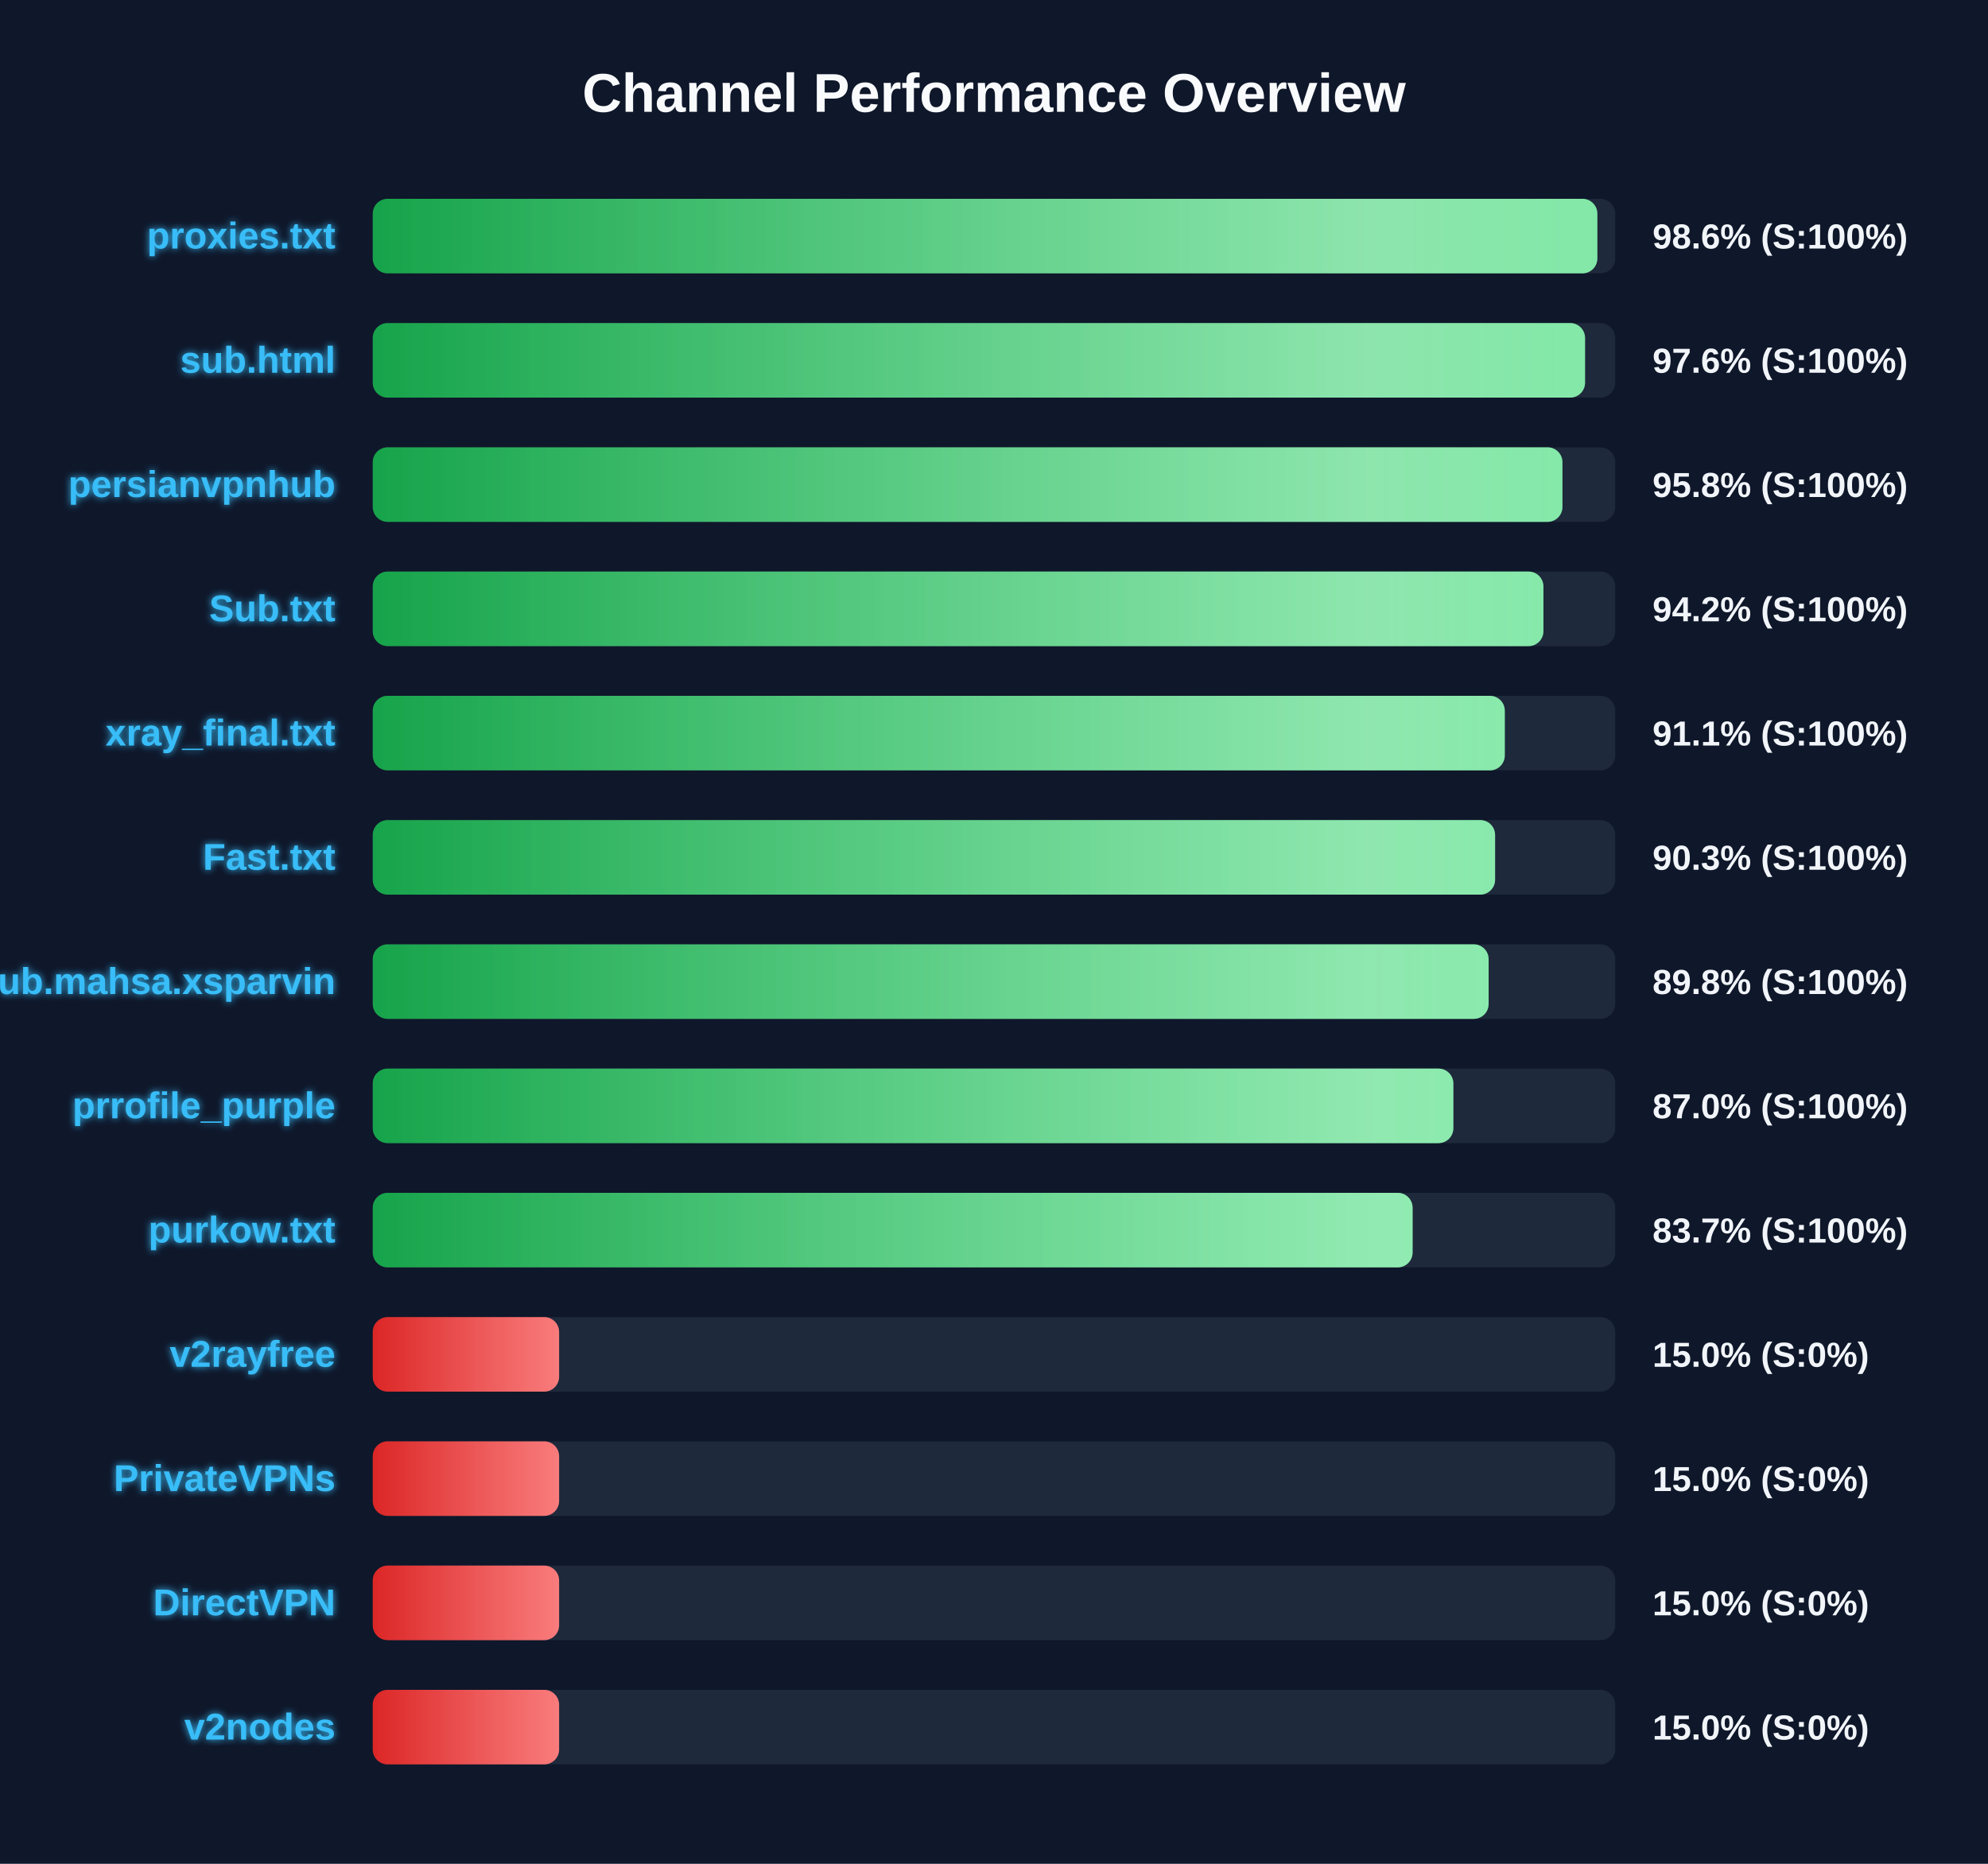
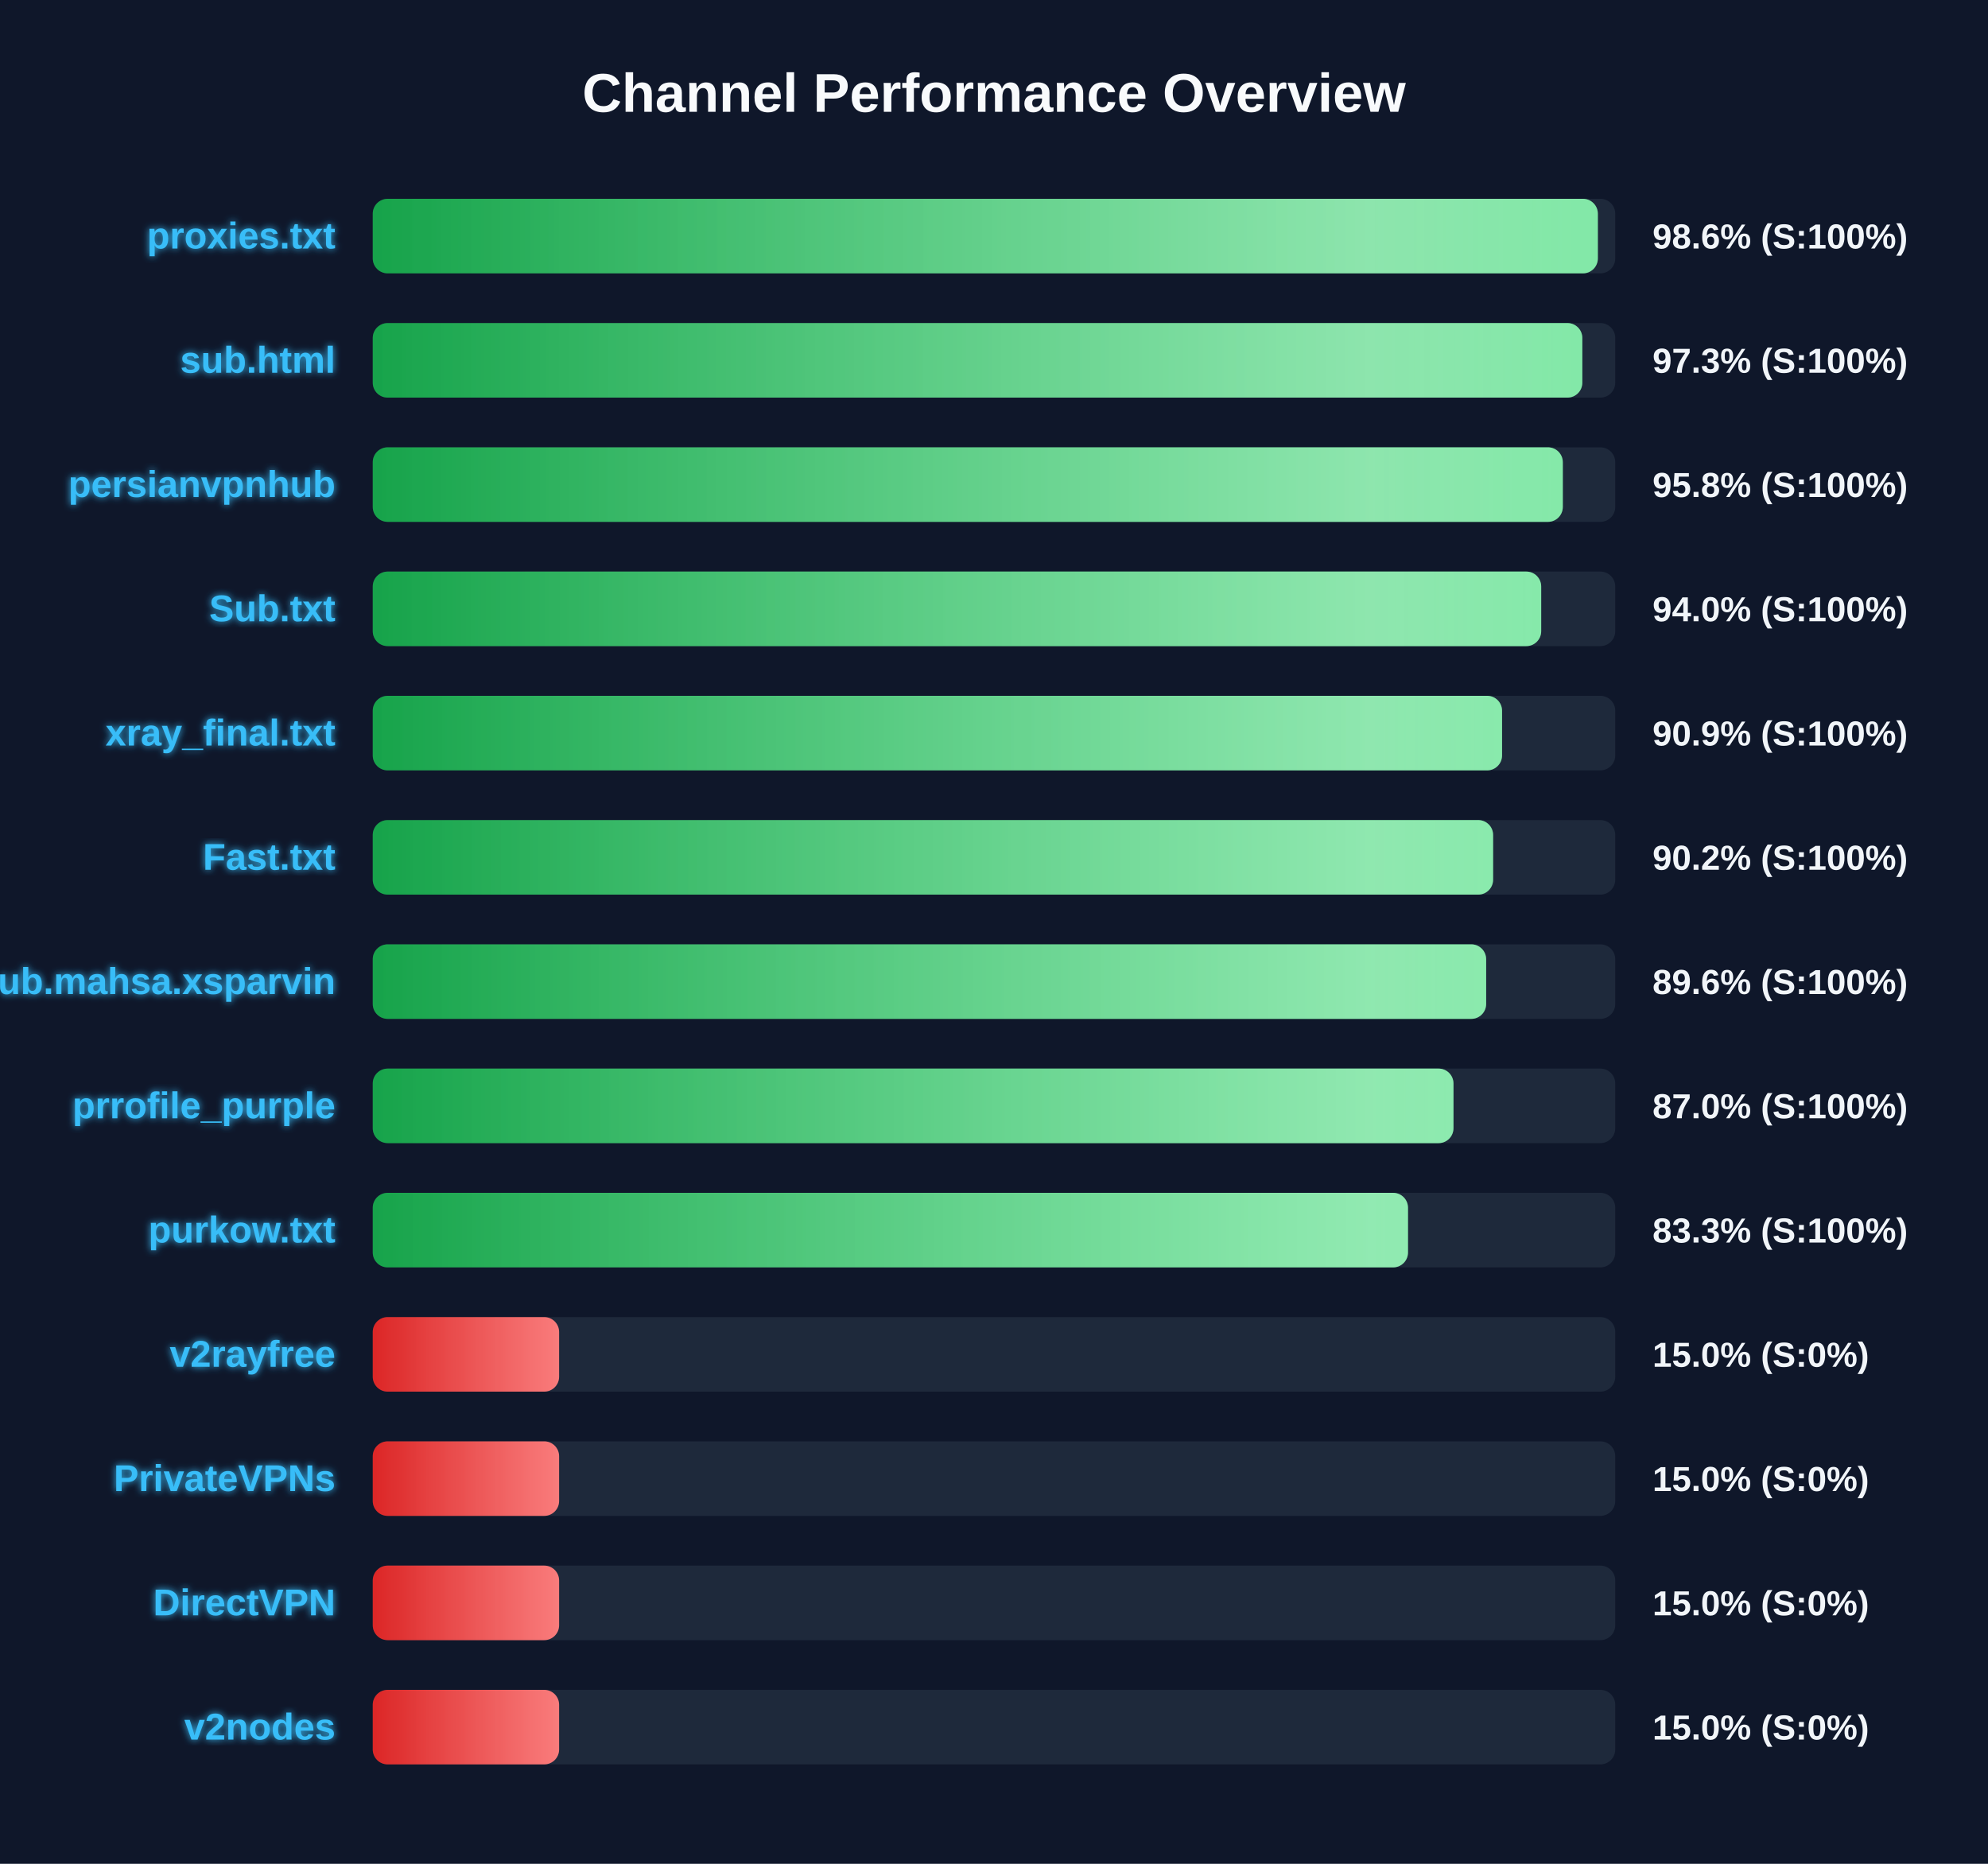
<svg xmlns="http://www.w3.org/2000/svg" width="800" height="750" version="1.1">
  <defs>
    <linearGradient id="grad-green" x1="0%" y1="0%" x2="100%" y2="0%">
      <stop offset="0%" stop-color="#16a34a" />
      <stop offset="100%" stop-color="#4ade80" />
    </linearGradient>
    <linearGradient id="grad-yellow" x1="0%" y1="0%" x2="100%" y2="0%">
      <stop offset="0%" stop-color="#ca8a04" />
      <stop offset="100%" stop-color="#fde047" />
    </linearGradient>
    <linearGradient id="grad-red" x1="0%" y1="0%" x2="100%" y2="0%">
      <stop offset="0%" stop-color="#dc2626" />
      <stop offset="100%" stop-color="#f87171" />
    </linearGradient>
    <linearGradient id="shimmer" x1="0%" y1="0%" x2="100%" y2="0%">
      <stop offset="0%" stop-color="rgba(255,255,255,0)" />
      <stop offset="50%" stop-color="rgba(255,255,255,0.4)" />
      <stop offset="100%" stop-color="rgba(255,255,255,0)" />
    </linearGradient>
    <filter id="glow" x="-20%" y="-20%" width="140%" height="140%">
      <feGaussianBlur stdDeviation="1.5" result="blur" />
      <feComposite in="SourceGraphic" in2="blur" operator="over" />
    </filter>
  </defs>
  <style>
        .bg-rect { fill: #0f172a; }
        .title { font: bold 22px 'Segoe UI', Arial, sans-serif; fill: #f8fafc; }
        .row { font: bold 15px 'Segoe UI', Arial, sans-serif; fill: #38bdf8; filter: url(#glow); }
        .score { font: bold 14px 'Segoe UI', Arial, sans-serif; fill: #f1f5f9; }
        @keyframes shimmer-anim {
            0% { transform: translateX(-100%); }
            100% { transform: translateX(200%); }
        }
        .shimmer-rect {
            animation: shimmer-anim 2.5s infinite linear;
        }
    </style>
  <rect width="100%" height="100%" class="bg-rect" />
  <text x="400" y="45" text-anchor="middle" class="title">Channel Performance Overview</text>
  <rect x="150" y="80" width="500" height="30" fill="#1e293b" rx="6" />
  <clipPath id="clip-0">
-     <rect x="150" y="80" width="492.8" height="30" rx="6" />
+     <rect x="150" y="80" width="493.0" height="30" rx="6" />
  </clipPath>
-   <rect x="150" y="80" width="492.8" height="30" fill="url(#grad-green)" rx="6" />
+   <rect x="150" y="80" width="493.0" height="30" fill="url(#grad-green)" rx="6" />
  <g clip-path="url(#clip-0)">
    <rect x="150" y="80" width="100%" height="30" fill="url(#shimmer)" class="shimmer-rect" />
  </g>
  <text x="135" y="100" text-anchor="end" class="row">proxies.txt</text>
  <text x="665" y="100" text-anchor="start" class="score">98.6% (S:100%)</text>
  <rect x="150" y="130" width="500" height="30" fill="#1e293b" rx="6" />
  <clipPath id="clip-1">
-     <rect x="150" y="130" width="487.85" height="30" rx="6" />
+     <rect x="150" y="130" width="486.75" height="30" rx="6" />
  </clipPath>
-   <rect x="150" y="130" width="487.85" height="30" fill="url(#grad-green)" rx="6" />
+   <rect x="150" y="130" width="486.75" height="30" fill="url(#grad-green)" rx="6" />
  <g clip-path="url(#clip-1)">
    <rect x="150" y="130" width="100%" height="30" fill="url(#shimmer)" class="shimmer-rect" />
  </g>
  <text x="135" y="150" text-anchor="end" class="row">sub.html</text>
-   <text x="665" y="150" text-anchor="start" class="score">97.6% (S:100%)</text>
+   <text x="665" y="150" text-anchor="start" class="score">97.3% (S:100%)</text>
  <rect x="150" y="180" width="500" height="30" fill="#1e293b" rx="6" />
  <clipPath id="clip-2">
-     <rect x="150" y="180" width="478.75" height="30" rx="6" />
+     <rect x="150" y="180" width="478.9" height="30" rx="6" />
  </clipPath>
-   <rect x="150" y="180" width="478.75" height="30" fill="url(#grad-green)" rx="6" />
+   <rect x="150" y="180" width="478.9" height="30" fill="url(#grad-green)" rx="6" />
  <g clip-path="url(#clip-2)">
    <rect x="150" y="180" width="100%" height="30" fill="url(#shimmer)" class="shimmer-rect" />
  </g>
  <text x="135" y="200" text-anchor="end" class="row">persianvpnhub</text>
  <text x="665" y="200" text-anchor="start" class="score">95.8% (S:100%)</text>
  <rect x="150" y="230" width="500" height="30" fill="#1e293b" rx="6" />
  <clipPath id="clip-3">
-     <rect x="150" y="230" width="471.1" height="30" rx="6" />
+     <rect x="150" y="230" width="470.2" height="30" rx="6" />
  </clipPath>
-   <rect x="150" y="230" width="471.1" height="30" fill="url(#grad-green)" rx="6" />
+   <rect x="150" y="230" width="470.2" height="30" fill="url(#grad-green)" rx="6" />
  <g clip-path="url(#clip-3)">
    <rect x="150" y="230" width="100%" height="30" fill="url(#shimmer)" class="shimmer-rect" />
  </g>
  <text x="135" y="250" text-anchor="end" class="row">Sub.txt</text>
-   <text x="665" y="250" text-anchor="start" class="score">94.2% (S:100%)</text>
+   <text x="665" y="250" text-anchor="start" class="score">94.0% (S:100%)</text>
  <rect x="150" y="280" width="500" height="30" fill="#1e293b" rx="6" />
  <clipPath id="clip-4">
-     <rect x="150" y="280" width="455.55" height="30" rx="6" />
+     <rect x="150" y="280" width="454.45" height="30" rx="6" />
  </clipPath>
-   <rect x="150" y="280" width="455.55" height="30" fill="url(#grad-green)" rx="6" />
+   <rect x="150" y="280" width="454.45" height="30" fill="url(#grad-green)" rx="6" />
  <g clip-path="url(#clip-4)">
    <rect x="150" y="280" width="100%" height="30" fill="url(#shimmer)" class="shimmer-rect" />
  </g>
  <text x="135" y="300" text-anchor="end" class="row">xray_final.txt</text>
-   <text x="665" y="300" text-anchor="start" class="score">91.1% (S:100%)</text>
+   <text x="665" y="300" text-anchor="start" class="score">90.9% (S:100%)</text>
  <rect x="150" y="330" width="500" height="30" fill="#1e293b" rx="6" />
  <clipPath id="clip-5">
-     <rect x="150" y="330" width="451.65" height="30" rx="6" />
+     <rect x="150" y="330" width="450.85" height="30" rx="6" />
  </clipPath>
-   <rect x="150" y="330" width="451.65" height="30" fill="url(#grad-green)" rx="6" />
+   <rect x="150" y="330" width="450.85" height="30" fill="url(#grad-green)" rx="6" />
  <g clip-path="url(#clip-5)">
    <rect x="150" y="330" width="100%" height="30" fill="url(#shimmer)" class="shimmer-rect" />
  </g>
  <text x="135" y="350" text-anchor="end" class="row">Fast.txt</text>
-   <text x="665" y="350" text-anchor="start" class="score">90.3% (S:100%)</text>
+   <text x="665" y="350" text-anchor="start" class="score">90.2% (S:100%)</text>
  <rect x="150" y="380" width="500" height="30" fill="#1e293b" rx="6" />
  <clipPath id="clip-6">
-     <rect x="150" y="380" width="449.05" height="30" rx="6" />
+     <rect x="150" y="380" width="448.05" height="30" rx="6" />
  </clipPath>
-   <rect x="150" y="380" width="449.05" height="30" fill="url(#grad-green)" rx="6" />
+   <rect x="150" y="380" width="448.05" height="30" fill="url(#grad-green)" rx="6" />
  <g clip-path="url(#clip-6)">
    <rect x="150" y="380" width="100%" height="30" fill="url(#shimmer)" class="shimmer-rect" />
  </g>
  <text x="135" y="400" text-anchor="end" class="row">Sub.mahsa.xsparvin</text>
-   <text x="665" y="400" text-anchor="start" class="score">89.8% (S:100%)</text>
+   <text x="665" y="400" text-anchor="start" class="score">89.6% (S:100%)</text>
  <rect x="150" y="430" width="500" height="30" fill="#1e293b" rx="6" />
  <clipPath id="clip-7">
-     <rect x="150" y="430" width="434.85" height="30" rx="6" />
+     <rect x="150" y="430" width="434.9" height="30" rx="6" />
  </clipPath>
-   <rect x="150" y="430" width="434.85" height="30" fill="url(#grad-green)" rx="6" />
+   <rect x="150" y="430" width="434.9" height="30" fill="url(#grad-green)" rx="6" />
  <g clip-path="url(#clip-7)">
    <rect x="150" y="430" width="100%" height="30" fill="url(#shimmer)" class="shimmer-rect" />
  </g>
  <text x="135" y="450" text-anchor="end" class="row">prrofile_purple</text>
  <text x="665" y="450" text-anchor="start" class="score">87.0% (S:100%)</text>
  <rect x="150" y="480" width="500" height="30" fill="#1e293b" rx="6" />
  <clipPath id="clip-8">
-     <rect x="150" y="480" width="418.45" height="30" rx="6" />
+     <rect x="150" y="480" width="416.6" height="30" rx="6" />
  </clipPath>
-   <rect x="150" y="480" width="418.45" height="30" fill="url(#grad-green)" rx="6" />
+   <rect x="150" y="480" width="416.6" height="30" fill="url(#grad-green)" rx="6" />
  <g clip-path="url(#clip-8)">
    <rect x="150" y="480" width="100%" height="30" fill="url(#shimmer)" class="shimmer-rect" />
  </g>
  <text x="135" y="500" text-anchor="end" class="row">purkow.txt</text>
-   <text x="665" y="500" text-anchor="start" class="score">83.7% (S:100%)</text>
+   <text x="665" y="500" text-anchor="start" class="score">83.3% (S:100%)</text>
  <rect x="150" y="530" width="500" height="30" fill="#1e293b" rx="6" />
  <clipPath id="clip-9">
    <rect x="150" y="530" width="75.0" height="30" rx="6" />
  </clipPath>
  <rect x="150" y="530" width="75.0" height="30" fill="url(#grad-red)" rx="6" />
  <g clip-path="url(#clip-9)">
    <rect x="150" y="530" width="100%" height="30" fill="url(#shimmer)" class="shimmer-rect" />
  </g>
  <text x="135" y="550" text-anchor="end" class="row">v2rayfree</text>
  <text x="665" y="550" text-anchor="start" class="score">15.0% (S:0%)</text>
  <rect x="150" y="580" width="500" height="30" fill="#1e293b" rx="6" />
  <clipPath id="clip-10">
    <rect x="150" y="580" width="75.0" height="30" rx="6" />
  </clipPath>
  <rect x="150" y="580" width="75.0" height="30" fill="url(#grad-red)" rx="6" />
  <g clip-path="url(#clip-10)">
    <rect x="150" y="580" width="100%" height="30" fill="url(#shimmer)" class="shimmer-rect" />
  </g>
  <text x="135" y="600" text-anchor="end" class="row">PrivateVPNs</text>
  <text x="665" y="600" text-anchor="start" class="score">15.0% (S:0%)</text>
  <rect x="150" y="630" width="500" height="30" fill="#1e293b" rx="6" />
  <clipPath id="clip-11">
    <rect x="150" y="630" width="75.0" height="30" rx="6" />
  </clipPath>
  <rect x="150" y="630" width="75.0" height="30" fill="url(#grad-red)" rx="6" />
  <g clip-path="url(#clip-11)">
    <rect x="150" y="630" width="100%" height="30" fill="url(#shimmer)" class="shimmer-rect" />
  </g>
  <text x="135" y="650" text-anchor="end" class="row">DirectVPN</text>
  <text x="665" y="650" text-anchor="start" class="score">15.0% (S:0%)</text>
  <rect x="150" y="680" width="500" height="30" fill="#1e293b" rx="6" />
  <clipPath id="clip-12">
    <rect x="150" y="680" width="75.0" height="30" rx="6" />
  </clipPath>
  <rect x="150" y="680" width="75.0" height="30" fill="url(#grad-red)" rx="6" />
  <g clip-path="url(#clip-12)">
    <rect x="150" y="680" width="100%" height="30" fill="url(#shimmer)" class="shimmer-rect" />
  </g>
  <text x="135" y="700" text-anchor="end" class="row">v2nodes</text>
  <text x="665" y="700" text-anchor="start" class="score">15.0% (S:0%)</text>
</svg>
